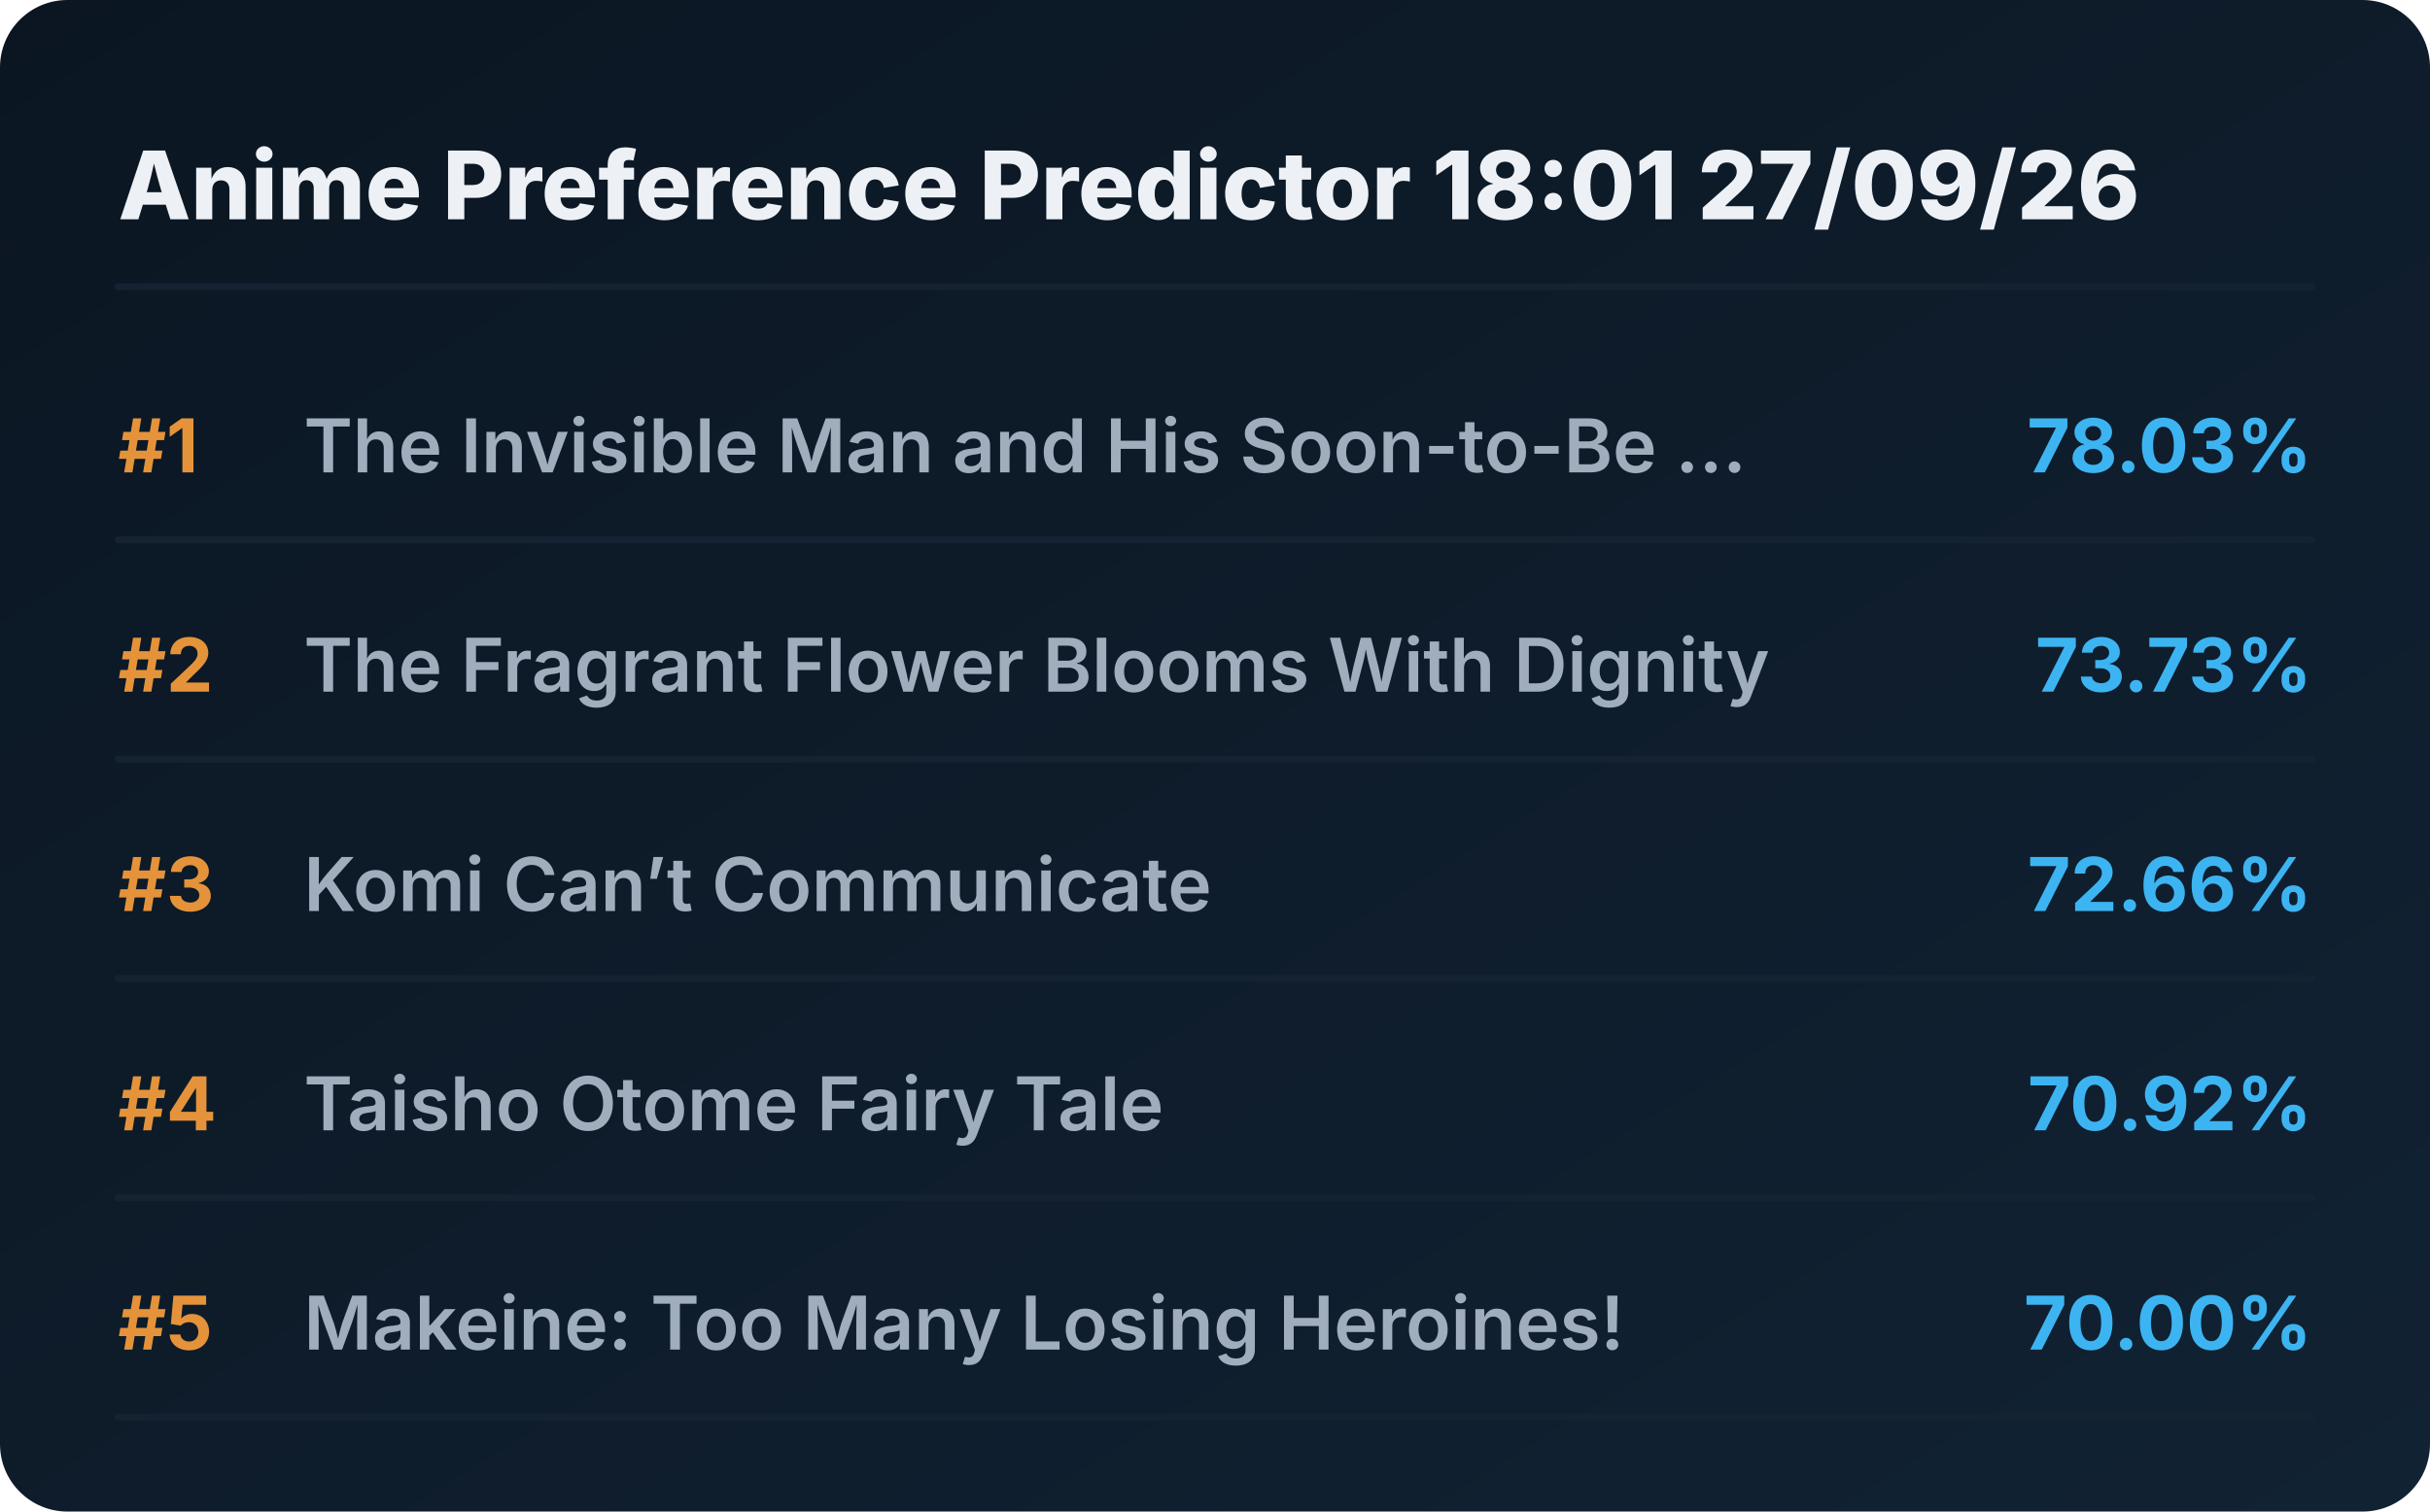
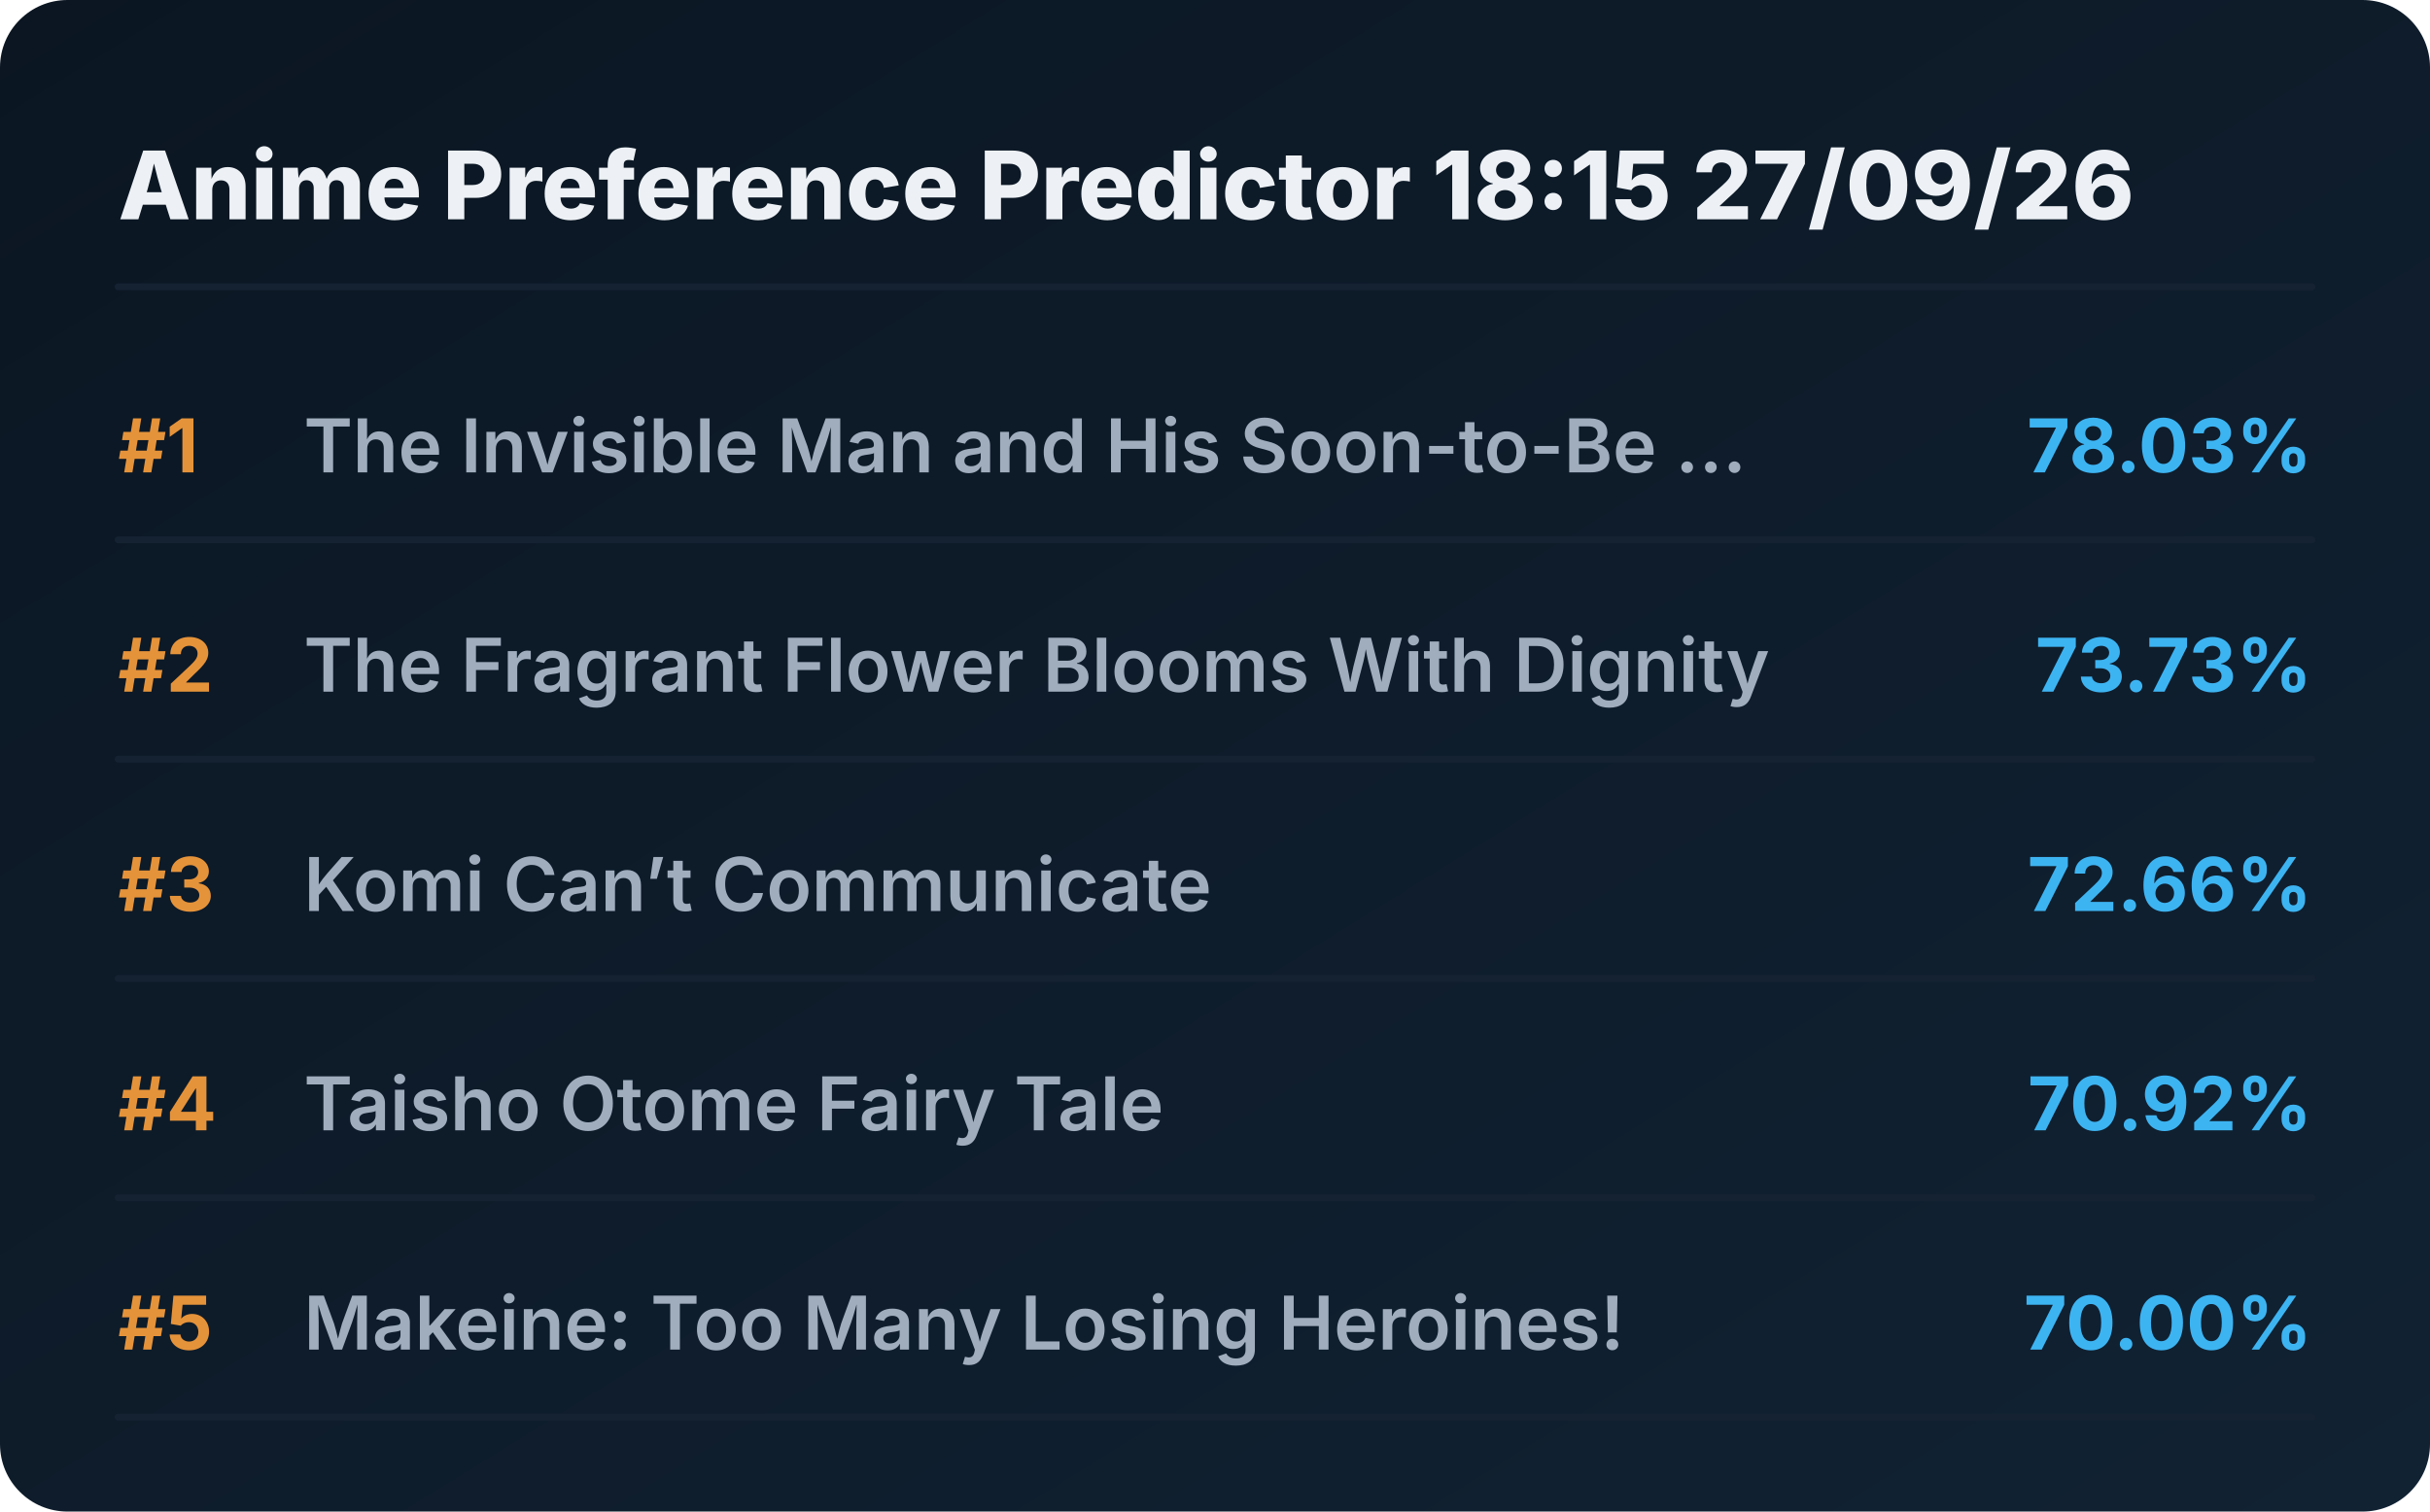
<svg xmlns="http://www.w3.org/2000/svg" viewBox="0 0 720 448" preserveAspectRatio="xMidYMid meet" style="width: 100%; height: auto; max-width: 720px;">
  <defs>
    <linearGradient id="boxGrad" x1="0%" y1="0%" x2="100%" y2="100%">
      <stop offset="0%" stop-color="#0b1622" />
      <stop offset="100%" stop-color="#112233" />
    </linearGradient>
    <clipPath id="titleClip">
      <rect x="90" y="0" width="510" height="100%" />
    </clipPath>
  </defs>
  <style>
    .bg { fill: url(#boxGrad); rx: 20px; }
    .header { font-family: 'Overpass', 'Inter', system-ui, sans-serif; font-weight: 800; font-size: 28px; fill: #edf1f5; }
    .rank { font-family: 'Overpass', 'Inter', system-ui, sans-serif; font-weight: 700; font-size: 22px; fill: #e5933a; }
    .title { font-family: 'Overpass', 'Inter', system-ui, sans-serif; font-weight: 600; font-size: 22px; fill: #9fadbd; }
    .score { font-family: 'Overpass', 'Inter', system-ui, sans-serif; font-weight: 700; font-size: 22px; fill: #3db4f2; }
    .line { stroke: #152232; stroke-width: 2; stroke-linecap: round; }
  </style>
  <rect class="bg" width="720" height="448" />
-   <text x="35" y="65" class="header">Anime Preference Predictor 18:01 27/09/26</text>
+   <text x="35" y="65" class="header">Anime Preference Predictor 18:15 27/09/26</text>
  <line x1="35" y1="85" x2="685" y2="85" class="line" />
  <g transform="translate(0, 0)">
    <text x="35" y="140" class="rank">#1</text>
    <text x="90" y="140" class="title">The Invisible Man and His Soon-to-Be ...</text>
    <text x="685" y="140" class="score" text-anchor="end">78.03%</text>
    <line x1="35" y1="160" x2="685" y2="160" class="line" />
  </g>
  <g transform="translate(0, 65)">
    <text x="35" y="140" class="rank">#2</text>
    <text x="90" y="140" class="title">The Fragrant Flower Blooms With Dignity</text>
    <text x="685" y="140" class="score" text-anchor="end">73.73%</text>
    <line x1="35" y1="160" x2="685" y2="160" class="line" />
  </g>
  <g transform="translate(0, 130)">
    <text x="35" y="140" class="rank">#3</text>
    <text x="90" y="140" class="title">Komi Can’t Communicate</text>
    <text x="685" y="140" class="score" text-anchor="end">72.66%</text>
    <line x1="35" y1="160" x2="685" y2="160" class="line" />
  </g>
  <g transform="translate(0, 195)">
    <text x="35" y="140" class="rank">#4</text>
    <text x="90" y="140" class="title">Taisho Otome Fairy Tale</text>
    <text x="685" y="140" class="score" text-anchor="end">70.92%</text>
    <line x1="35" y1="160" x2="685" y2="160" class="line" />
  </g>
  <g transform="translate(0, 260)">
    <text x="35" y="140" class="rank">#5</text>
    <text x="90" y="140" class="title">Makeine: Too Many Losing Heroines!</text>
    <text x="685" y="140" class="score" text-anchor="end">70.00%</text>
    <line x1="35" y1="160" x2="685" y2="160" class="line" />
  </g>
</svg>
